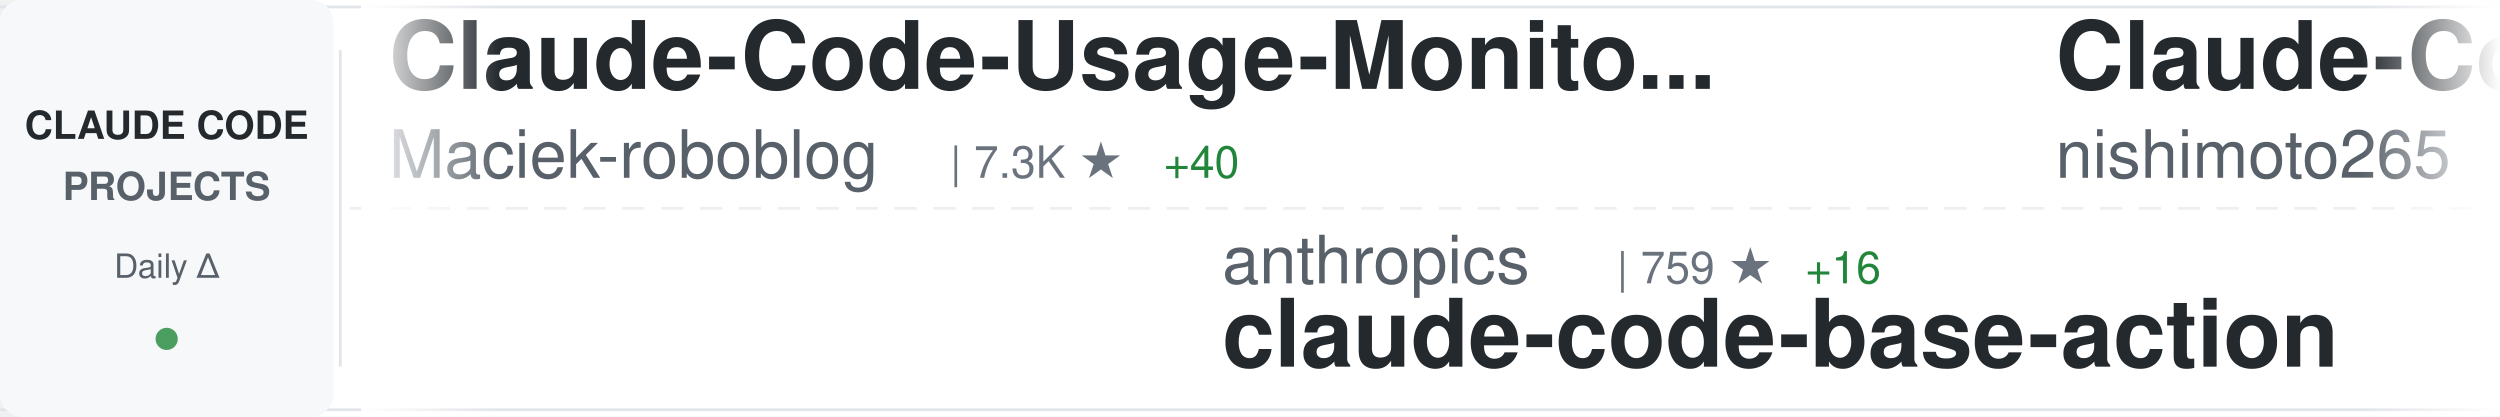
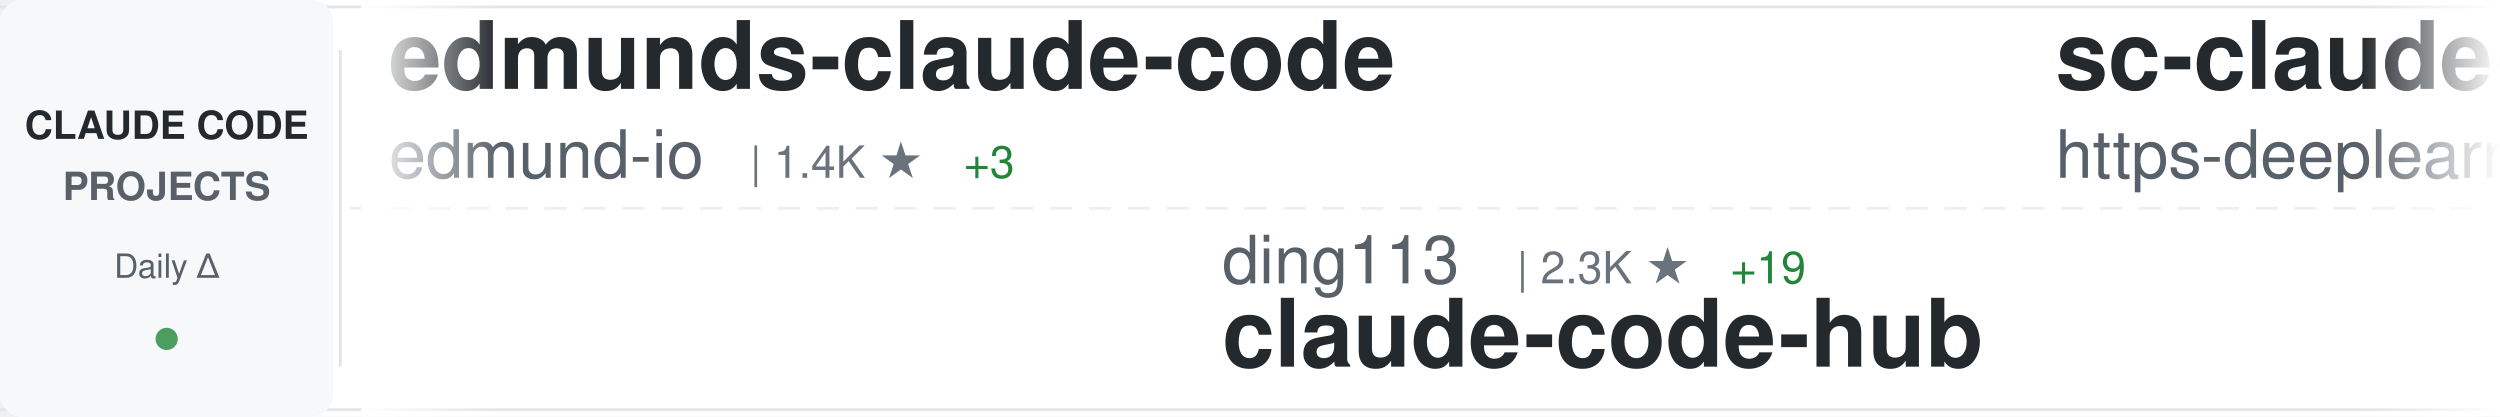
<svg xmlns="http://www.w3.org/2000/svg" width="900" height="150">
  <defs>
    <linearGradient id="awesomeLeftFade" x1="0%" y1="0%" x2="100%" y2="0%">
      <stop offset="0%" style="stop-color:#ffffff;stop-opacity:1" />
      <stop offset="100%" style="stop-color:#ffffff;stop-opacity:0" />
    </linearGradient>
    <linearGradient id="awesomeRightFade" x1="0%" y1="0%" x2="100%" y2="0%">
      <stop offset="0%" style="stop-color:#ffffff;stop-opacity:0" />
      <stop offset="100%" style="stop-color:#ffffff;stop-opacity:1" />
    </linearGradient>
  </defs>
  <rect width="900" height="150" fill="#ffffff" rx="8" />
  <rect x="0" y="2" width="900" height="1" fill="#e1e4e8" />
  <rect x="0" y="147" width="900" height="1" fill="#e1e4e8" />
  <line x1="0" y1="75" x2="900" y2="75" stroke="#e1e4e8" stroke-width="1" stroke-dasharray="8 6" opacity="0.6" />
  <rect x="0" y="0" width="120" height="150" fill="#f6f8fa" rx="8" />
  <text x="60" y="50" font-family="-apple-system, BlinkMacSystemFont, 'Segoe UI', Helvetica, Arial, sans-serif" font-size="14" font-weight="600" fill="#24292e" text-anchor="middle">CLAUDE CODE</text>
  <text x="60" y="72" font-family="-apple-system, BlinkMacSystemFont, 'Segoe UI', Helvetica, Arial, sans-serif" font-size="14" font-weight="600" fill="#586069" text-anchor="middle">PROJECTS</text>
  <text x="60" y="100" font-family="-apple-system, BlinkMacSystemFont, 'Segoe UI', Helvetica, Arial, sans-serif" font-size="12" font-weight="500" fill="#586069" text-anchor="middle">Daily Δ</text>
  <circle cx="60" cy="122" r="4" fill="#22863a" opacity="0.8" />
  <rect x="122" y="18" width="1" height="114" fill="#e1e4e8" />
  <clipPath id="awesomeTickerClip">
    <rect x="130" y="0" width="770" height="150" />
  </clipPath>
  <g clip-path="url(#awesomeTickerClip)">
    <g id="awesomeTickerItems">
      <animateTransform attributeName="transform" attributeType="XML" type="translate" from="0 0" to="-3000 0" dur="54s" repeatCount="indefinite" />
      <g transform="translate(0, 0)">
-         <text x="140" y="32" font-family="-apple-system, BlinkMacSystemFont, 'Segoe UI', Helvetica, Arial, sans-serif" font-size="34" font-weight="600" fill="#24292e">Claude-Code-Usage-Monito...</text>
-         <text x="140" y="64" font-family="-apple-system, BlinkMacSystemFont, 'Segoe UI', Helvetica, Arial, sans-serif" font-size="24" font-weight="400" fill="#586069">Maciek-roboblog</text>
-         <text x="342" y="64" font-family="-apple-system, BlinkMacSystemFont, 'Segoe UI', Helvetica, Arial, sans-serif" font-size="16" font-weight="500" fill="#6a737d">| 7.3K ★</text>
-         <text x="419" y="64" font-family="-apple-system, BlinkMacSystemFont, 'Segoe UI', Helvetica, Arial, sans-serif" font-size="16" font-weight="500" fill="#22863a"> +40</text>
+         <text x="140" y="32" font-family="-apple-system, BlinkMacSystemFont, 'Segoe UI', Helvetica, Arial, sans-serif" font-size="34" font-weight="600" fill="#24292e">edmunds-claude-code</text>
+         <text x="140" y="64" font-family="-apple-system, BlinkMacSystemFont, 'Segoe UI', Helvetica, Arial, sans-serif" font-size="24" font-weight="400" fill="#586069">edmund-io</text>
+         <text x="270" y="64" font-family="-apple-system, BlinkMacSystemFont, 'Segoe UI', Helvetica, Arial, sans-serif" font-size="16" font-weight="500" fill="#6a737d">| 1.4K ★</text>
+         <text x="347" y="64" font-family="-apple-system, BlinkMacSystemFont, 'Segoe UI', Helvetica, Arial, sans-serif" font-size="16" font-weight="500" fill="#22863a"> +3</text>
      </g>
      <g transform="translate(300, 0)">
-         <text x="140" y="102" font-family="-apple-system, BlinkMacSystemFont, 'Segoe UI', Helvetica, Arial, sans-serif" font-size="24" font-weight="400" fill="#586069">anthropics</text>
-         <text x="282" y="102" font-family="-apple-system, BlinkMacSystemFont, 'Segoe UI', Helvetica, Arial, sans-serif" font-size="16" font-weight="500" fill="#6a737d">| 759 ★</text>
-         <text x="350" y="102" font-family="-apple-system, BlinkMacSystemFont, 'Segoe UI', Helvetica, Arial, sans-serif" font-size="16" font-weight="500" fill="#22863a"> +16</text>
-         <text x="140" y="132" font-family="-apple-system, BlinkMacSystemFont, 'Segoe UI', Helvetica, Arial, sans-serif" font-size="34" font-weight="600" fill="#24292e">claude-code-base-action</text>
+         <text x="140" y="102" font-family="-apple-system, BlinkMacSystemFont, 'Segoe UI', Helvetica, Arial, sans-serif" font-size="24" font-weight="400" fill="#586069">ding113</text>
+         <text x="246" y="102" font-family="-apple-system, BlinkMacSystemFont, 'Segoe UI', Helvetica, Arial, sans-serif" font-size="16" font-weight="500" fill="#6a737d">| 2.3K ★</text>
+         <text x="323" y="102" font-family="-apple-system, BlinkMacSystemFont, 'Segoe UI', Helvetica, Arial, sans-serif" font-size="16" font-weight="500" fill="#22863a"> +19</text>
+         <text x="140" y="132" font-family="-apple-system, BlinkMacSystemFont, 'Segoe UI', Helvetica, Arial, sans-serif" font-size="34" font-weight="600" fill="#24292e">claude-code-hub</text>
      </g>
      <g transform="translate(600, 0)">
-         <text x="140" y="32" font-family="-apple-system, BlinkMacSystemFont, 'Segoe UI', Helvetica, Arial, sans-serif" font-size="34" font-weight="600" fill="#24292e">Claude-Code-Communicatio...</text>
-         <text x="140" y="64" font-family="-apple-system, BlinkMacSystemFont, 'Segoe UI', Helvetica, Arial, sans-serif" font-size="24" font-weight="400" fill="#586069">nishimoto265</text>
-         <text x="306" y="64" font-family="-apple-system, BlinkMacSystemFont, 'Segoe UI', Helvetica, Arial, sans-serif" font-size="16" font-weight="500" fill="#6a737d">| 495 ★</text>
+         <text x="140" y="32" font-family="-apple-system, BlinkMacSystemFont, 'Segoe UI', Helvetica, Arial, sans-serif" font-size="34" font-weight="600" fill="#24292e">sc-claude-code-files</text>
+         <text x="140" y="64" font-family="-apple-system, BlinkMacSystemFont, 'Segoe UI', Helvetica, Arial, sans-serif" font-size="24" font-weight="400" fill="#586069">https-deeplearning-ai</text>
+         <text x="414" y="64" font-family="-apple-system, BlinkMacSystemFont, 'Segoe UI', Helvetica, Arial, sans-serif" font-size="16" font-weight="500" fill="#6a737d">| 470 ★</text>
      </g>
      <g transform="translate(900, 0)">
-         <text x="140" y="102" font-family="-apple-system, BlinkMacSystemFont, 'Segoe UI', Helvetica, Arial, sans-serif" font-size="24" font-weight="400" fill="#586069">alex000kim</text>
-         <text x="282" y="102" font-family="-apple-system, BlinkMacSystemFont, 'Segoe UI', Helvetica, Arial, sans-serif" font-size="16" font-weight="500" fill="#6a737d">| 154 ★</text>
-         <text x="350" y="102" font-family="-apple-system, BlinkMacSystemFont, 'Segoe UI', Helvetica, Arial, sans-serif" font-size="16" font-weight="500" fill="#22863a"> +102</text>
+         <text x="140" y="102" font-family="-apple-system, BlinkMacSystemFont, 'Segoe UI', Helvetica, Arial, sans-serif" font-size="24" font-weight="400" fill="#586069">eyaltoledano</text>
+         <text x="306" y="102" font-family="-apple-system, BlinkMacSystemFont, 'Segoe UI', Helvetica, Arial, sans-serif" font-size="16" font-weight="500" fill="#6a737d">| 26.4K ★</text>
+         <text x="392" y="102" font-family="-apple-system, BlinkMacSystemFont, 'Segoe UI', Helvetica, Arial, sans-serif" font-size="16" font-weight="500" fill="#22863a"> +24</text>
+         <text x="140" y="132" font-family="-apple-system, BlinkMacSystemFont, 'Segoe UI', Helvetica, Arial, sans-serif" font-size="34" font-weight="600" fill="#24292e">claude-task-master</text>
+       </g>
+       <g transform="translate(1200, 0)">
+         <text x="140" y="32" font-family="-apple-system, BlinkMacSystemFont, 'Segoe UI', Helvetica, Arial, sans-serif" font-size="34" font-weight="600" fill="#24292e">claude-code-proxy</text>
+         <text x="140" y="64" font-family="-apple-system, BlinkMacSystemFont, 'Segoe UI', Helvetica, Arial, sans-serif" font-size="24" font-weight="400" fill="#586069">1rgs</text>
+         <text x="210" y="64" font-family="-apple-system, BlinkMacSystemFont, 'Segoe UI', Helvetica, Arial, sans-serif" font-size="16" font-weight="500" fill="#6a737d">| 3.4K ★</text>
+         <text x="287" y="64" font-family="-apple-system, BlinkMacSystemFont, 'Segoe UI', Helvetica, Arial, sans-serif" font-size="16" font-weight="500" fill="#22863a"> +16</text>
+       </g>
+       <g transform="translate(1500, 0)">
+         <text x="140" y="102" font-family="-apple-system, BlinkMacSystemFont, 'Segoe UI', Helvetica, Arial, sans-serif" font-size="24" font-weight="400" fill="#586069">siteboon</text>
+         <text x="258" y="102" font-family="-apple-system, BlinkMacSystemFont, 'Segoe UI', Helvetica, Arial, sans-serif" font-size="16" font-weight="500" fill="#6a737d">| 9.3K ★</text>
+         <text x="335" y="102" font-family="-apple-system, BlinkMacSystemFont, 'Segoe UI', Helvetica, Arial, sans-serif" font-size="16" font-weight="500" fill="#22863a"> +67</text>
+         <text x="140" y="132" font-family="-apple-system, BlinkMacSystemFont, 'Segoe UI', Helvetica, Arial, sans-serif" font-size="34" font-weight="600" fill="#24292e">claudecodeui</text>
+       </g>
+       <g transform="translate(1800, 0)">
+         <text x="140" y="32" font-family="-apple-system, BlinkMacSystemFont, 'Segoe UI', Helvetica, Arial, sans-serif" font-size="34" font-weight="600" fill="#24292e">claude-code</text>
+         <text x="140" y="64" font-family="-apple-system, BlinkMacSystemFont, 'Segoe UI', Helvetica, Arial, sans-serif" font-size="24" font-weight="400" fill="#586069">claude-code-best</text>
+         <text x="354" y="64" font-family="-apple-system, BlinkMacSystemFont, 'Segoe UI', Helvetica, Arial, sans-serif" font-size="16" font-weight="500" fill="#6a737d">| 8.9K ★</text>
+         <text x="431" y="64" font-family="-apple-system, BlinkMacSystemFont, 'Segoe UI', Helvetica, Arial, sans-serif" font-size="16" font-weight="500" fill="#22863a"> +4.3K</text>
+       </g>
+       <g transform="translate(2100, 0)">
+         <text x="140" y="102" font-family="-apple-system, BlinkMacSystemFont, 'Segoe UI', Helvetica, Arial, sans-serif" font-size="24" font-weight="400" fill="#586069">tanbiralam</text>
+         <text x="282" y="102" font-family="-apple-system, BlinkMacSystemFont, 'Segoe UI', Helvetica, Arial, sans-serif" font-size="16" font-weight="500" fill="#6a737d">| 724 ★</text>
+         <text x="350" y="102" font-family="-apple-system, BlinkMacSystemFont, 'Segoe UI', Helvetica, Arial, sans-serif" font-size="16" font-weight="500" fill="#22863a"> +382</text>
        <text x="140" y="132" font-family="-apple-system, BlinkMacSystemFont, 'Segoe UI', Helvetica, Arial, sans-serif" font-size="34" font-weight="600" fill="#24292e">claude-code</text>
      </g>
-       <g transform="translate(1200, 0)">
-         <text x="140" y="32" font-family="-apple-system, BlinkMacSystemFont, 'Segoe UI', Helvetica, Arial, sans-serif" font-size="34" font-weight="600" fill="#24292e">claude-coder</text>
-         <text x="140" y="64" font-family="-apple-system, BlinkMacSystemFont, 'Segoe UI', Helvetica, Arial, sans-serif" font-size="24" font-weight="400" fill="#586069">kodu-ai</text>
-         <text x="246" y="64" font-family="-apple-system, BlinkMacSystemFont, 'Segoe UI', Helvetica, Arial, sans-serif" font-size="16" font-weight="500" fill="#6a737d">| 5.3K ★</text>
-         <text x="323" y="64" font-family="-apple-system, BlinkMacSystemFont, 'Segoe UI', Helvetica, Arial, sans-serif" font-size="16" font-weight="500" fill="#22863a"> +1</text>
-       </g>
-       <g transform="translate(1500, 0)">
-         <text x="140" y="102" font-family="-apple-system, BlinkMacSystemFont, 'Segoe UI', Helvetica, Arial, sans-serif" font-size="24" font-weight="400" fill="#586069">eyaltoledano</text>
-         <text x="306" y="102" font-family="-apple-system, BlinkMacSystemFont, 'Segoe UI', Helvetica, Arial, sans-serif" font-size="16" font-weight="500" fill="#6a737d">| 26.3K ★</text>
-         <text x="392" y="102" font-family="-apple-system, BlinkMacSystemFont, 'Segoe UI', Helvetica, Arial, sans-serif" font-size="16" font-weight="500" fill="#22863a"> +27</text>
-         <text x="140" y="132" font-family="-apple-system, BlinkMacSystemFont, 'Segoe UI', Helvetica, Arial, sans-serif" font-size="34" font-weight="600" fill="#24292e">claude-task-master</text>
-       </g>
-       <g transform="translate(1800, 0)">
-         <text x="140" y="32" font-family="-apple-system, BlinkMacSystemFont, 'Segoe UI', Helvetica, Arial, sans-serif" font-size="34" font-weight="600" fill="#24292e">claude-code-settings</text>
-         <text x="140" y="64" font-family="-apple-system, BlinkMacSystemFont, 'Segoe UI', Helvetica, Arial, sans-serif" font-size="24" font-weight="400" fill="#586069">feiskyer</text>
-         <text x="258" y="64" font-family="-apple-system, BlinkMacSystemFont, 'Segoe UI', Helvetica, Arial, sans-serif" font-size="16" font-weight="500" fill="#6a737d">| 1.4K ★</text>
-         <text x="335" y="64" font-family="-apple-system, BlinkMacSystemFont, 'Segoe UI', Helvetica, Arial, sans-serif" font-size="16" font-weight="500" fill="#22863a"> +7</text>
-       </g>
-       <g transform="translate(2100, 0)">
-         <text x="140" y="102" font-family="-apple-system, BlinkMacSystemFont, 'Segoe UI', Helvetica, Arial, sans-serif" font-size="24" font-weight="400" fill="#586069">lintsinghua</text>
-         <text x="294" y="102" font-family="-apple-system, BlinkMacSystemFont, 'Segoe UI', Helvetica, Arial, sans-serif" font-size="16" font-weight="500" fill="#6a737d">| 980 ★</text>
-         <text x="362" y="102" font-family="-apple-system, BlinkMacSystemFont, 'Segoe UI', Helvetica, Arial, sans-serif" font-size="16" font-weight="500" fill="#22863a"> +887</text>
-         <text x="140" y="132" font-family="-apple-system, BlinkMacSystemFont, 'Segoe UI', Helvetica, Arial, sans-serif" font-size="34" font-weight="600" fill="#24292e">claude-code-book</text>
-       </g>
      <g transform="translate(2400, 0)">
-         <text x="140" y="32" font-family="-apple-system, BlinkMacSystemFont, 'Segoe UI', Helvetica, Arial, sans-serif" font-size="34" font-weight="600" fill="#24292e">agents</text>
-         <text x="140" y="64" font-family="-apple-system, BlinkMacSystemFont, 'Segoe UI', Helvetica, Arial, sans-serif" font-size="24" font-weight="400" fill="#586069">wshobson</text>
-         <text x="258" y="64" font-family="-apple-system, BlinkMacSystemFont, 'Segoe UI', Helvetica, Arial, sans-serif" font-size="16" font-weight="500" fill="#6a737d">| 32.8K ★</text>
-         <text x="344" y="64" font-family="-apple-system, BlinkMacSystemFont, 'Segoe UI', Helvetica, Arial, sans-serif" font-size="16" font-weight="500" fill="#22863a"> +100</text>
+         <text x="140" y="32" font-family="-apple-system, BlinkMacSystemFont, 'Segoe UI', Helvetica, Arial, sans-serif" font-size="34" font-weight="600" fill="#24292e">claude-code</text>
+         <text x="140" y="64" font-family="-apple-system, BlinkMacSystemFont, 'Segoe UI', Helvetica, Arial, sans-serif" font-size="24" font-weight="400" fill="#586069">jarmuine</text>
+         <text x="258" y="64" font-family="-apple-system, BlinkMacSystemFont, 'Segoe UI', Helvetica, Arial, sans-serif" font-size="16" font-weight="500" fill="#6a737d">| 1.5K ★</text>
+         <text x="335" y="64" font-family="-apple-system, BlinkMacSystemFont, 'Segoe UI', Helvetica, Arial, sans-serif" font-size="16" font-weight="500" fill="#22863a"> +598</text>
      </g>
      <g transform="translate(2700, 0)">
-         <text x="140" y="102" font-family="-apple-system, BlinkMacSystemFont, 'Segoe UI', Helvetica, Arial, sans-serif" font-size="24" font-weight="400" fill="#586069">shanraisshan</text>
-         <text x="306" y="102" font-family="-apple-system, BlinkMacSystemFont, 'Segoe UI', Helvetica, Arial, sans-serif" font-size="16" font-weight="500" fill="#6a737d">| 30.5K ★</text>
-         <text x="392" y="102" font-family="-apple-system, BlinkMacSystemFont, 'Segoe UI', Helvetica, Arial, sans-serif" font-size="16" font-weight="500" fill="#22863a"> +1.8K</text>
-         <text x="140" y="132" font-family="-apple-system, BlinkMacSystemFont, 'Segoe UI', Helvetica, Arial, sans-serif" font-size="34" font-weight="600" fill="#24292e">claude-code-best-practic...</text>
+         <text x="140" y="102" font-family="-apple-system, BlinkMacSystemFont, 'Segoe UI', Helvetica, Arial, sans-serif" font-size="24" font-weight="400" fill="#586069">xorespesp</text>
+         <text x="270" y="102" font-family="-apple-system, BlinkMacSystemFont, 'Segoe UI', Helvetica, Arial, sans-serif" font-size="16" font-weight="500" fill="#6a737d">| 166 ★</text>
+         <text x="338" y="102" font-family="-apple-system, BlinkMacSystemFont, 'Segoe UI', Helvetica, Arial, sans-serif" font-size="16" font-weight="500" fill="#22863a"> +65</text>
+         <text x="140" y="132" font-family="-apple-system, BlinkMacSystemFont, 'Segoe UI', Helvetica, Arial, sans-serif" font-size="34" font-weight="600" fill="#24292e">claude-code</text>
      </g>
      <g transform="translate(3000, 0)">
-         <text x="140" y="32" font-family="-apple-system, BlinkMacSystemFont, 'Segoe UI', Helvetica, Arial, sans-serif" font-size="34" font-weight="600" fill="#24292e">Claude-Code-Usage-Monito...</text>
-         <text x="140" y="64" font-family="-apple-system, BlinkMacSystemFont, 'Segoe UI', Helvetica, Arial, sans-serif" font-size="24" font-weight="400" fill="#586069">Maciek-roboblog</text>
-         <text x="342" y="64" font-family="-apple-system, BlinkMacSystemFont, 'Segoe UI', Helvetica, Arial, sans-serif" font-size="16" font-weight="500" fill="#6a737d">| 7.3K ★</text>
-         <text x="419" y="64" font-family="-apple-system, BlinkMacSystemFont, 'Segoe UI', Helvetica, Arial, sans-serif" font-size="16" font-weight="500" fill="#22863a"> +40</text>
+         <text x="140" y="32" font-family="-apple-system, BlinkMacSystemFont, 'Segoe UI', Helvetica, Arial, sans-serif" font-size="34" font-weight="600" fill="#24292e">edmunds-claude-code</text>
+         <text x="140" y="64" font-family="-apple-system, BlinkMacSystemFont, 'Segoe UI', Helvetica, Arial, sans-serif" font-size="24" font-weight="400" fill="#586069">edmund-io</text>
+         <text x="270" y="64" font-family="-apple-system, BlinkMacSystemFont, 'Segoe UI', Helvetica, Arial, sans-serif" font-size="16" font-weight="500" fill="#6a737d">| 1.4K ★</text>
+         <text x="347" y="64" font-family="-apple-system, BlinkMacSystemFont, 'Segoe UI', Helvetica, Arial, sans-serif" font-size="16" font-weight="500" fill="#22863a"> +3</text>
      </g>
      <g transform="translate(3300, 0)">
-         <text x="140" y="102" font-family="-apple-system, BlinkMacSystemFont, 'Segoe UI', Helvetica, Arial, sans-serif" font-size="24" font-weight="400" fill="#586069">anthropics</text>
-         <text x="282" y="102" font-family="-apple-system, BlinkMacSystemFont, 'Segoe UI', Helvetica, Arial, sans-serif" font-size="16" font-weight="500" fill="#6a737d">| 759 ★</text>
-         <text x="350" y="102" font-family="-apple-system, BlinkMacSystemFont, 'Segoe UI', Helvetica, Arial, sans-serif" font-size="16" font-weight="500" fill="#22863a"> +16</text>
-         <text x="140" y="132" font-family="-apple-system, BlinkMacSystemFont, 'Segoe UI', Helvetica, Arial, sans-serif" font-size="34" font-weight="600" fill="#24292e">claude-code-base-action</text>
+         <text x="140" y="102" font-family="-apple-system, BlinkMacSystemFont, 'Segoe UI', Helvetica, Arial, sans-serif" font-size="24" font-weight="400" fill="#586069">ding113</text>
+         <text x="246" y="102" font-family="-apple-system, BlinkMacSystemFont, 'Segoe UI', Helvetica, Arial, sans-serif" font-size="16" font-weight="500" fill="#6a737d">| 2.3K ★</text>
+         <text x="323" y="102" font-family="-apple-system, BlinkMacSystemFont, 'Segoe UI', Helvetica, Arial, sans-serif" font-size="16" font-weight="500" fill="#22863a"> +19</text>
+         <text x="140" y="132" font-family="-apple-system, BlinkMacSystemFont, 'Segoe UI', Helvetica, Arial, sans-serif" font-size="34" font-weight="600" fill="#24292e">claude-code-hub</text>
      </g>
      <g transform="translate(3600, 0)">
-         <text x="140" y="32" font-family="-apple-system, BlinkMacSystemFont, 'Segoe UI', Helvetica, Arial, sans-serif" font-size="34" font-weight="600" fill="#24292e">Claude-Code-Communicatio...</text>
-         <text x="140" y="64" font-family="-apple-system, BlinkMacSystemFont, 'Segoe UI', Helvetica, Arial, sans-serif" font-size="24" font-weight="400" fill="#586069">nishimoto265</text>
-         <text x="306" y="64" font-family="-apple-system, BlinkMacSystemFont, 'Segoe UI', Helvetica, Arial, sans-serif" font-size="16" font-weight="500" fill="#6a737d">| 495 ★</text>
+         <text x="140" y="32" font-family="-apple-system, BlinkMacSystemFont, 'Segoe UI', Helvetica, Arial, sans-serif" font-size="34" font-weight="600" fill="#24292e">sc-claude-code-files</text>
+         <text x="140" y="64" font-family="-apple-system, BlinkMacSystemFont, 'Segoe UI', Helvetica, Arial, sans-serif" font-size="24" font-weight="400" fill="#586069">https-deeplearning-ai</text>
+         <text x="414" y="64" font-family="-apple-system, BlinkMacSystemFont, 'Segoe UI', Helvetica, Arial, sans-serif" font-size="16" font-weight="500" fill="#6a737d">| 470 ★</text>
      </g>
      <g transform="translate(3900, 0)">
-         <text x="140" y="102" font-family="-apple-system, BlinkMacSystemFont, 'Segoe UI', Helvetica, Arial, sans-serif" font-size="24" font-weight="400" fill="#586069">alex000kim</text>
-         <text x="282" y="102" font-family="-apple-system, BlinkMacSystemFont, 'Segoe UI', Helvetica, Arial, sans-serif" font-size="16" font-weight="500" fill="#6a737d">| 154 ★</text>
-         <text x="350" y="102" font-family="-apple-system, BlinkMacSystemFont, 'Segoe UI', Helvetica, Arial, sans-serif" font-size="16" font-weight="500" fill="#22863a"> +102</text>
-         <text x="140" y="132" font-family="-apple-system, BlinkMacSystemFont, 'Segoe UI', Helvetica, Arial, sans-serif" font-size="34" font-weight="600" fill="#24292e">claude-code</text>
+         <text x="140" y="102" font-family="-apple-system, BlinkMacSystemFont, 'Segoe UI', Helvetica, Arial, sans-serif" font-size="24" font-weight="400" fill="#586069">eyaltoledano</text>
+         <text x="306" y="102" font-family="-apple-system, BlinkMacSystemFont, 'Segoe UI', Helvetica, Arial, sans-serif" font-size="16" font-weight="500" fill="#6a737d">| 26.4K ★</text>
+         <text x="392" y="102" font-family="-apple-system, BlinkMacSystemFont, 'Segoe UI', Helvetica, Arial, sans-serif" font-size="16" font-weight="500" fill="#22863a"> +24</text>
+         <text x="140" y="132" font-family="-apple-system, BlinkMacSystemFont, 'Segoe UI', Helvetica, Arial, sans-serif" font-size="34" font-weight="600" fill="#24292e">claude-task-master</text>
      </g>
    </g>
  </g>
  <rect x="130" y="0" width="50" height="150" fill="url(#awesomeLeftFade)" />
  <rect x="850" y="0" width="50" height="150" fill="url(#awesomeRightFade)" />
</svg>
